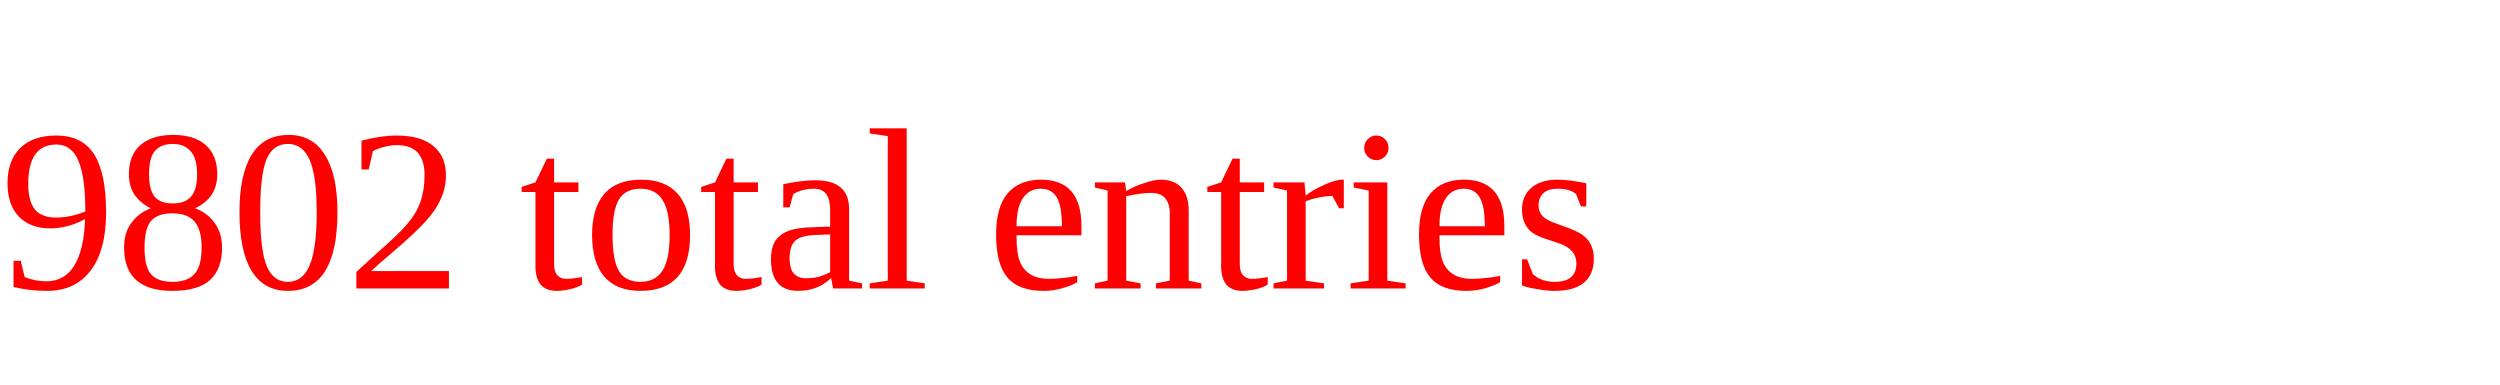
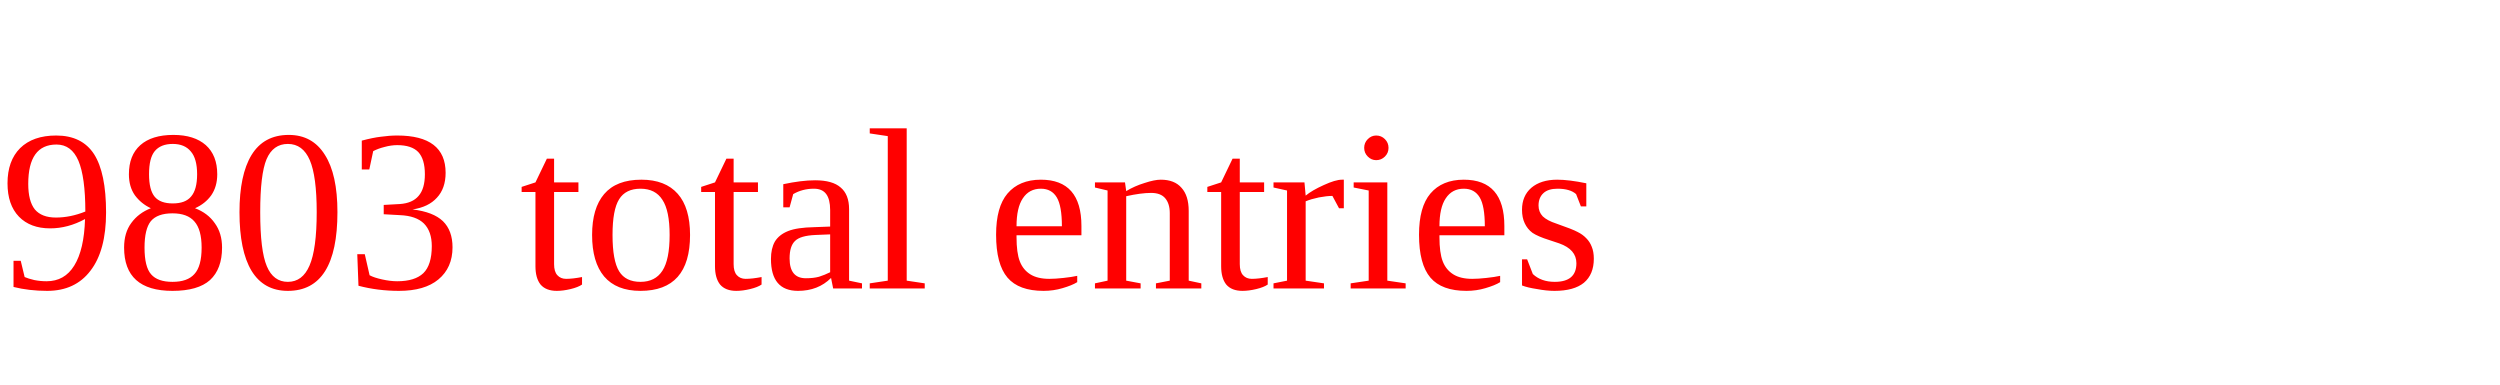
<svg xmlns="http://www.w3.org/2000/svg" height="20" width="130" version="1.1">
-   <text x="0" y="15" fill="red">9802 total entries</text>
+   <text x="0" y="15" fill="red">9803 total entries</text>
</svg>
